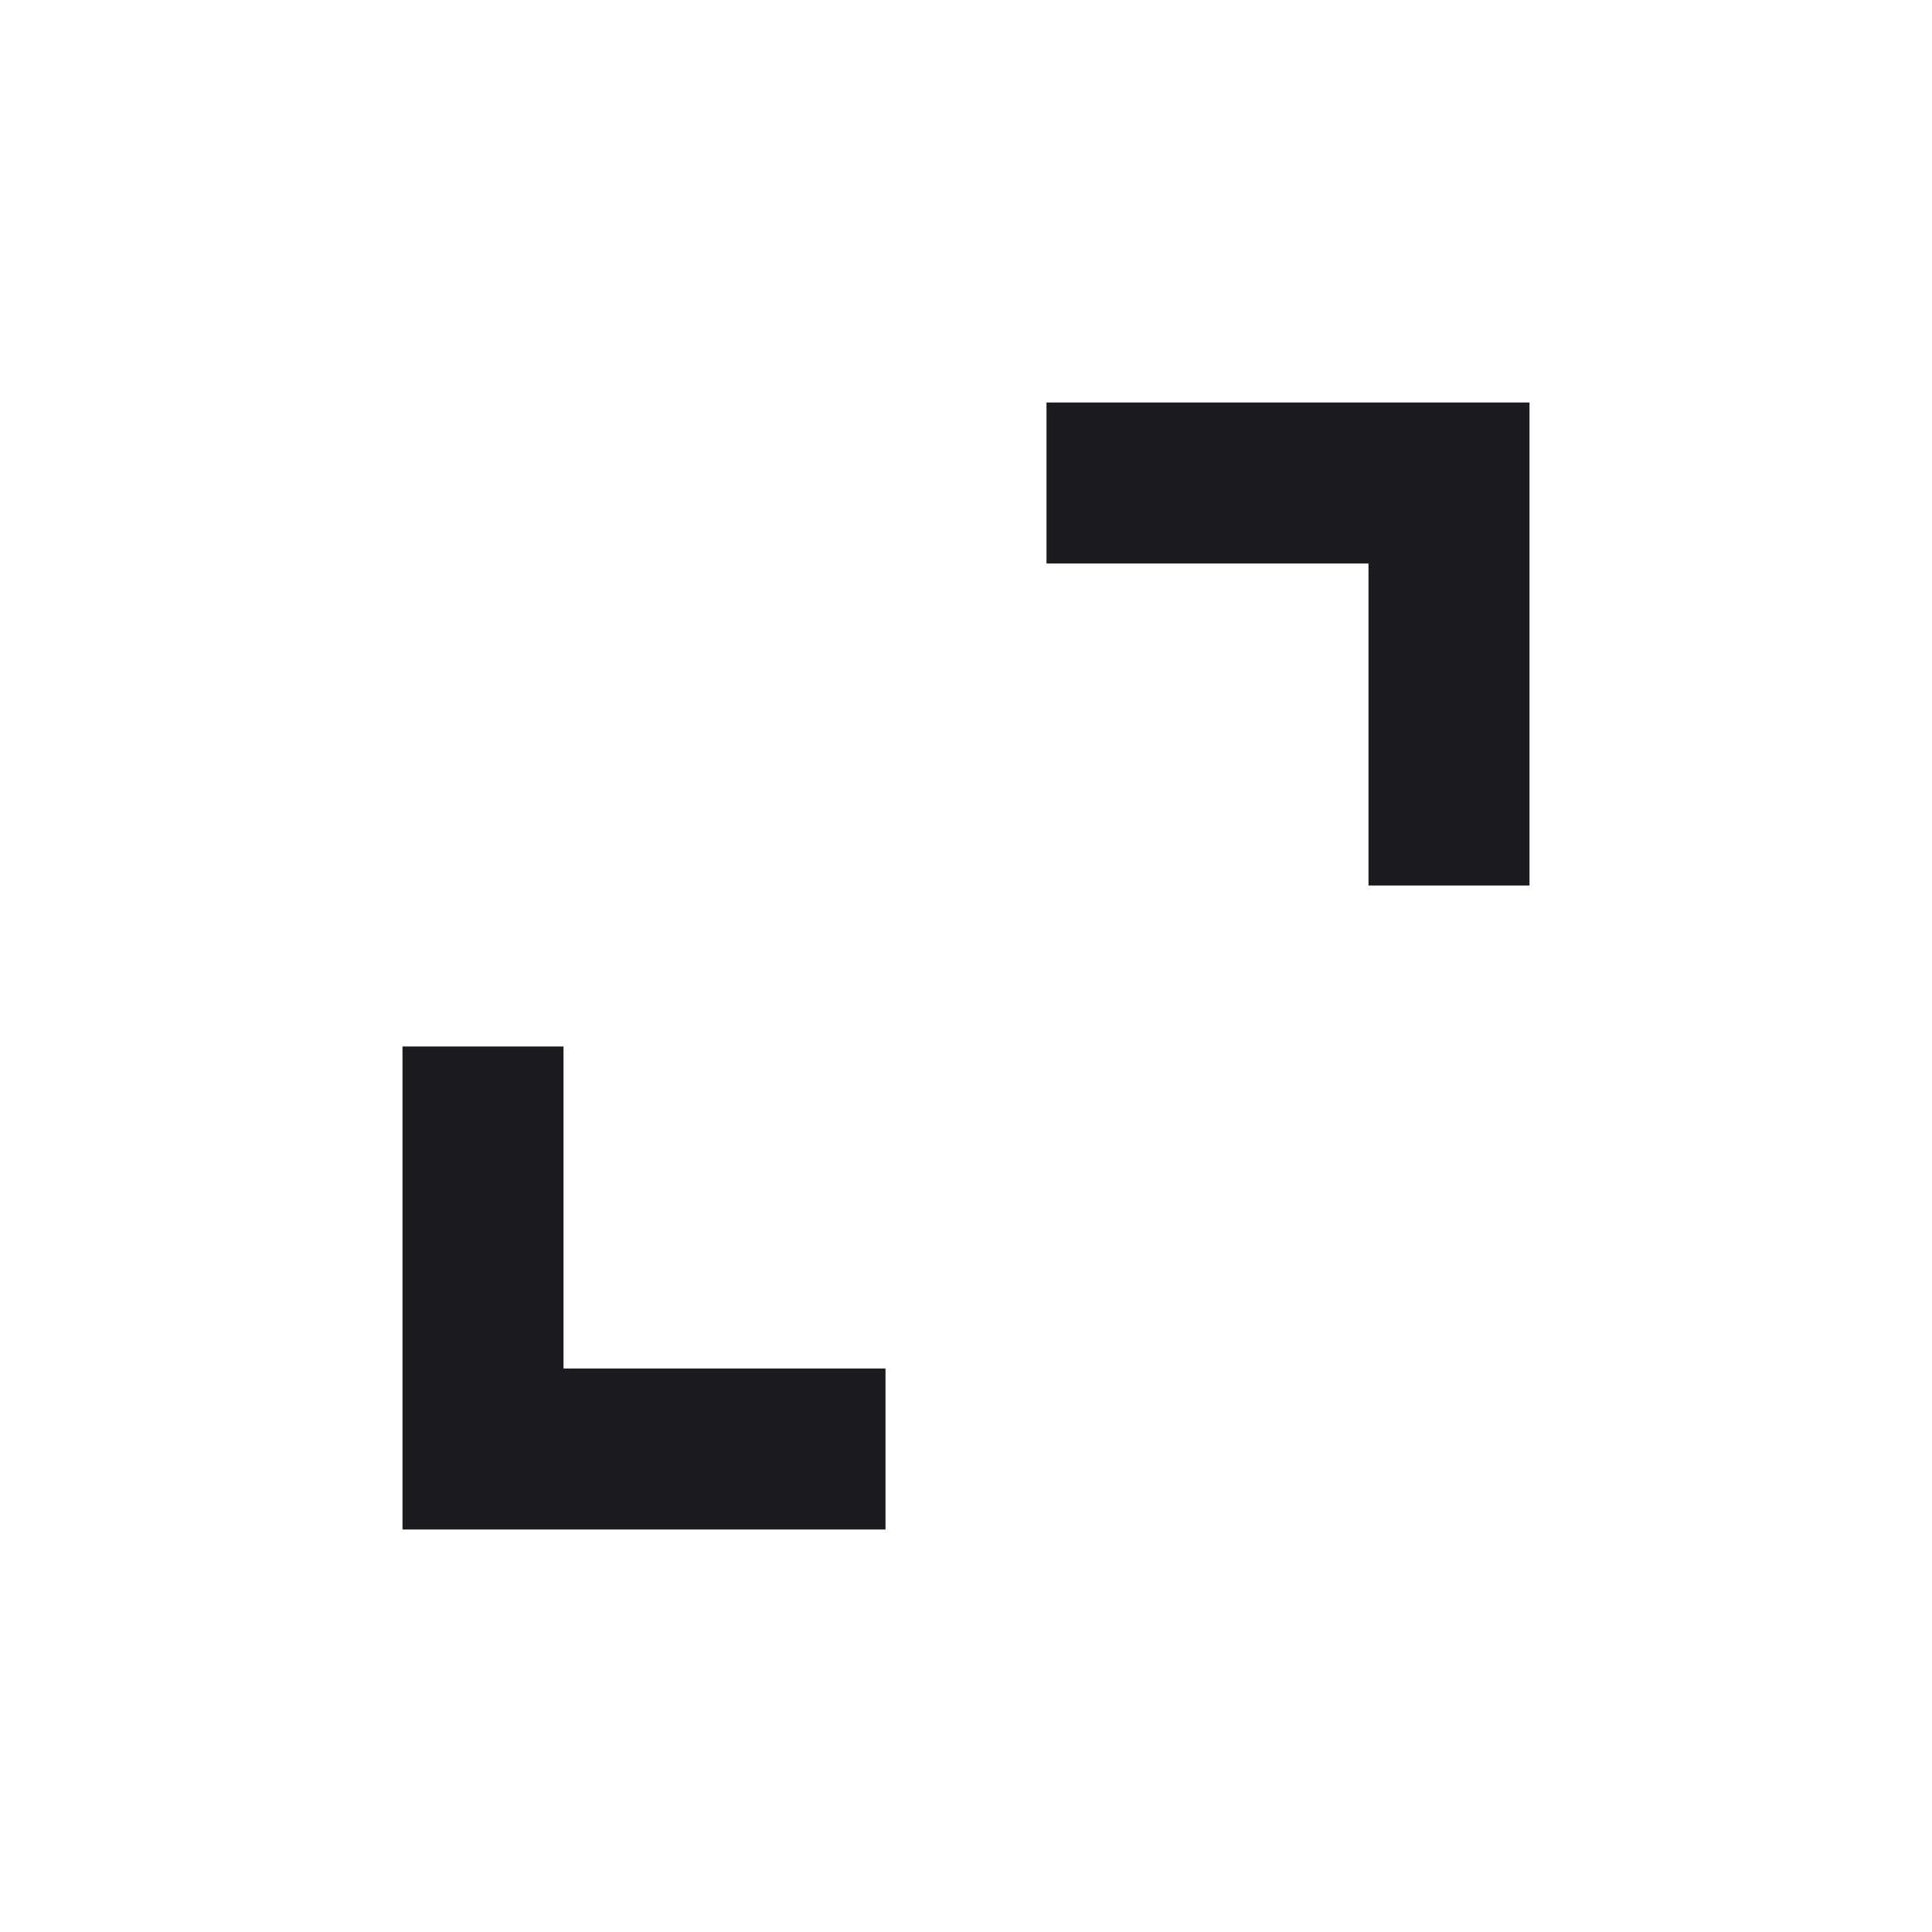
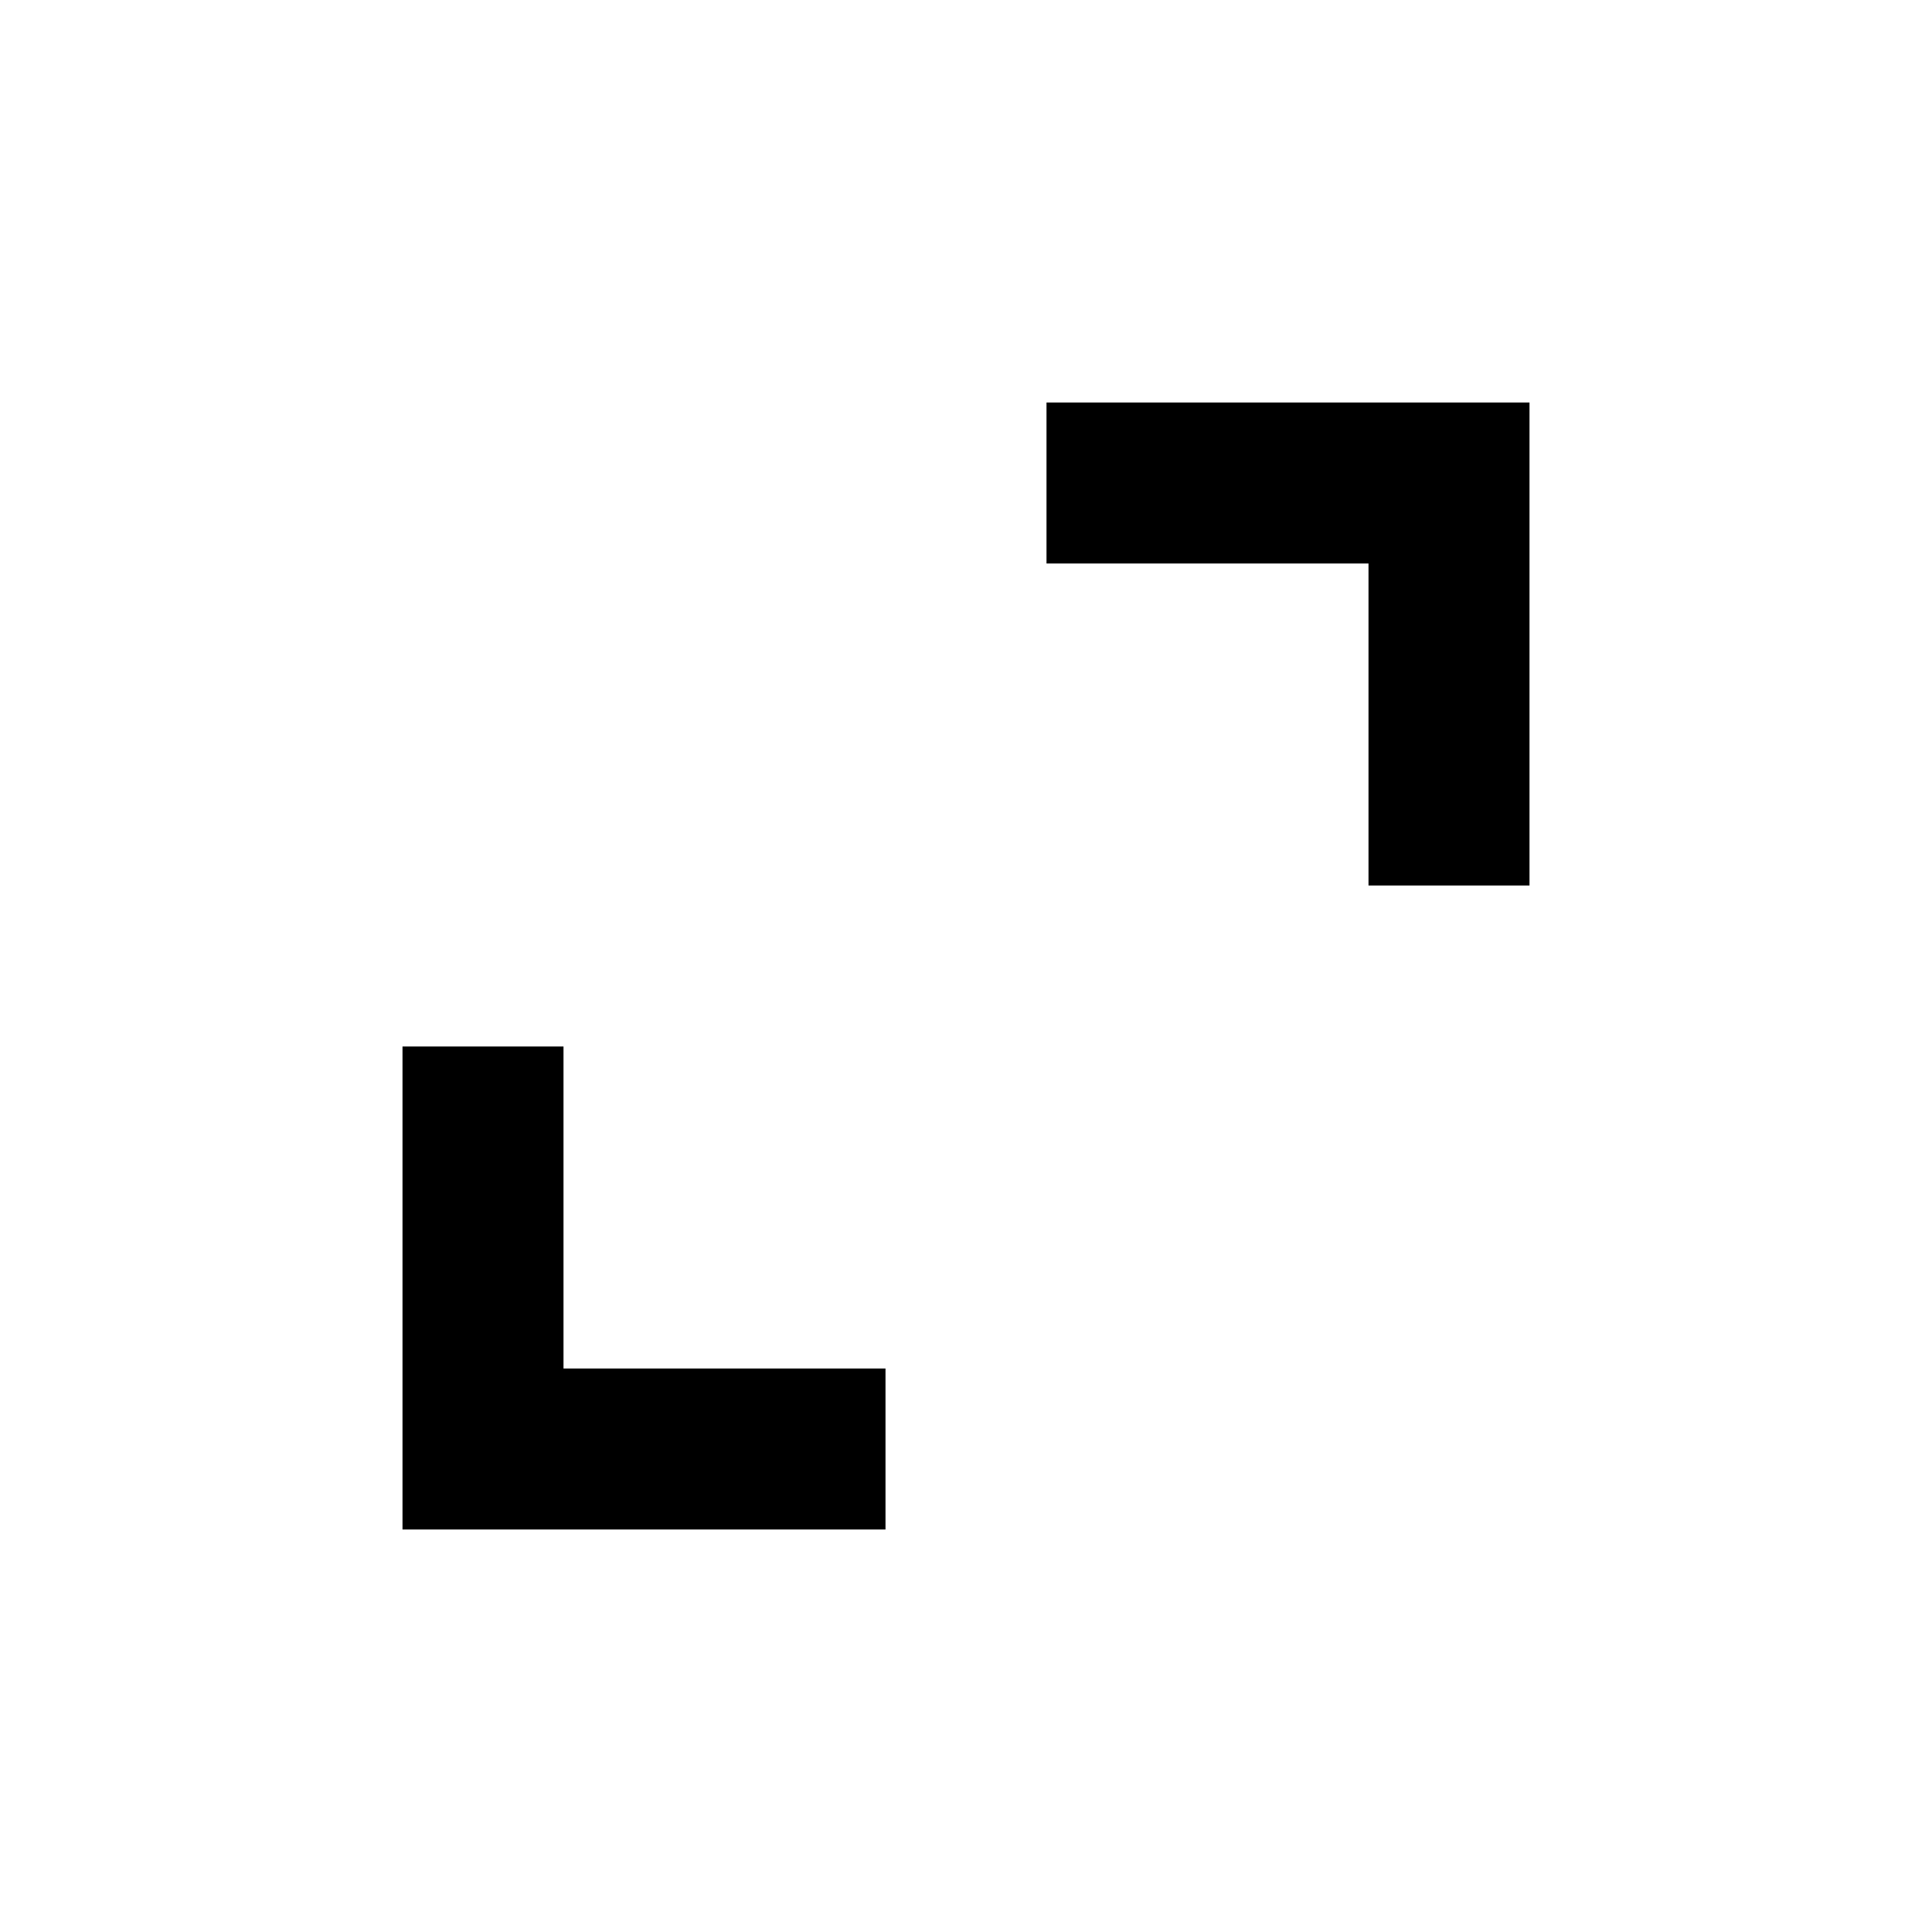
- <svg xmlns="http://www.w3.org/2000/svg" width="24" height="24" viewBox="0 0 24 24" fill="none">
-   <mask id="mask0_157_2468" style="mask-type:alpha" maskUnits="userSpaceOnUse" x="0" y="0" width="24" height="24">
-     <rect width="24" height="24" fill="#D9D9D9" />
-   </mask>
-   <g mask="url(#mask0_157_2468)">
-     <path d="M5 19V13H7V17H11V19H5ZM17 11V7H13V5H19V11H17Z" fill="#1C1B1F" />
-   </g>
+ <svg xmlns="http://www.w3.org/2000/svg" width="24" height="24" viewBox="0 0 24 24" fill="currentColor">
+   <path d="M5 19V13H7V17H11V19H5ZM17 11V7H13V5H19V11H17Z" />
</svg>
